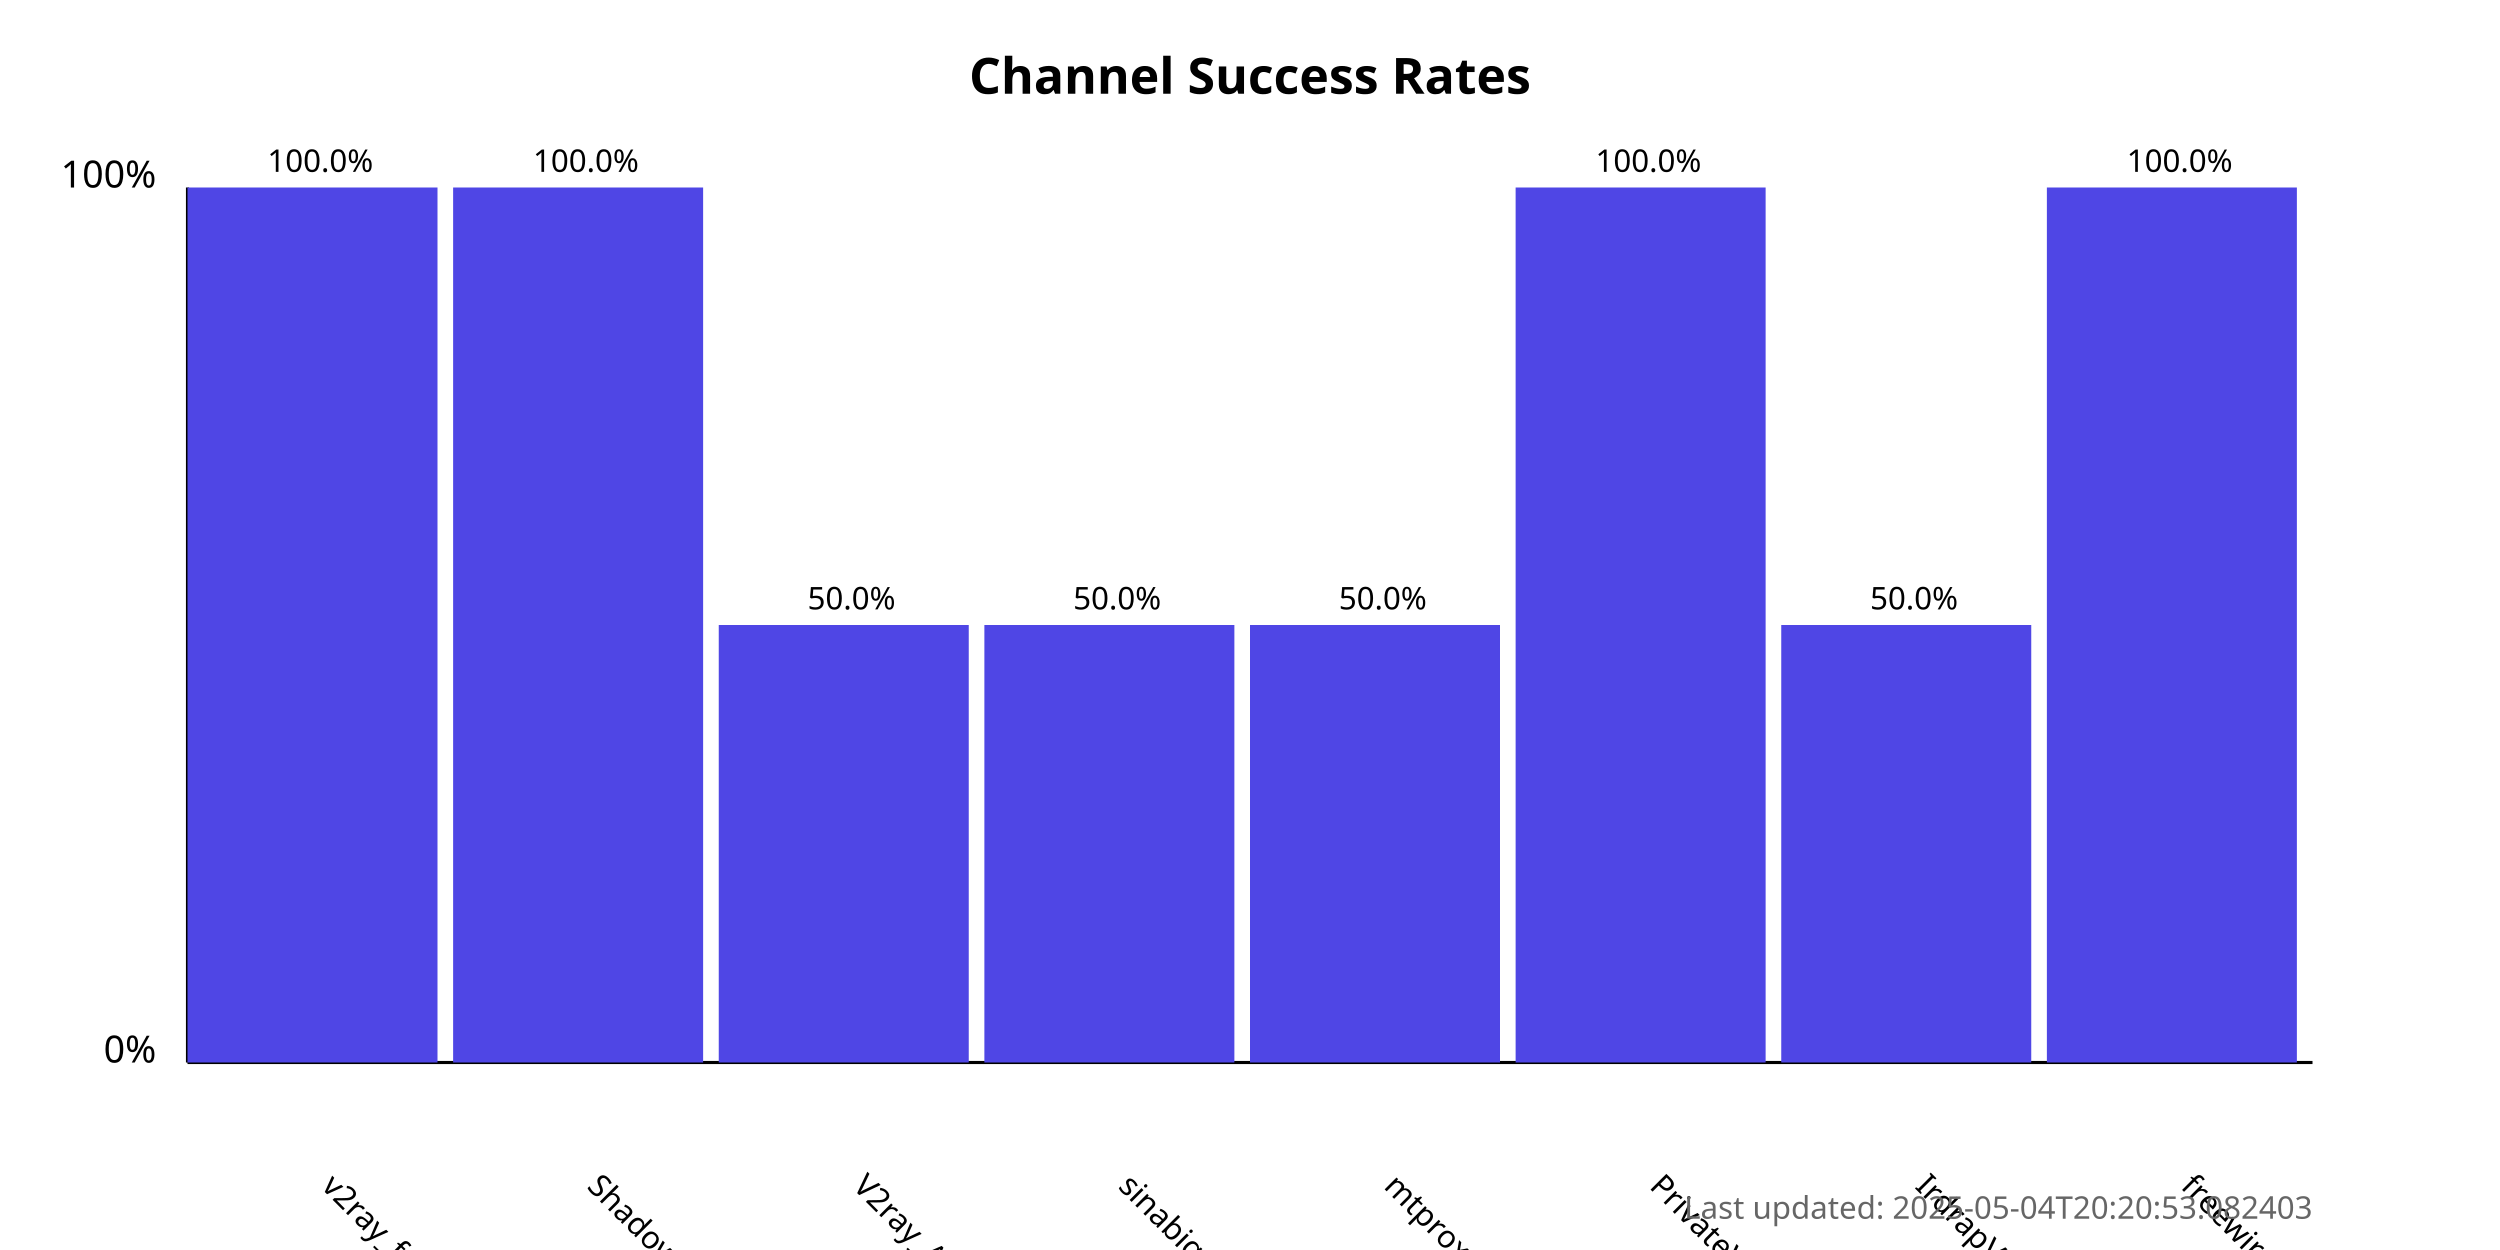
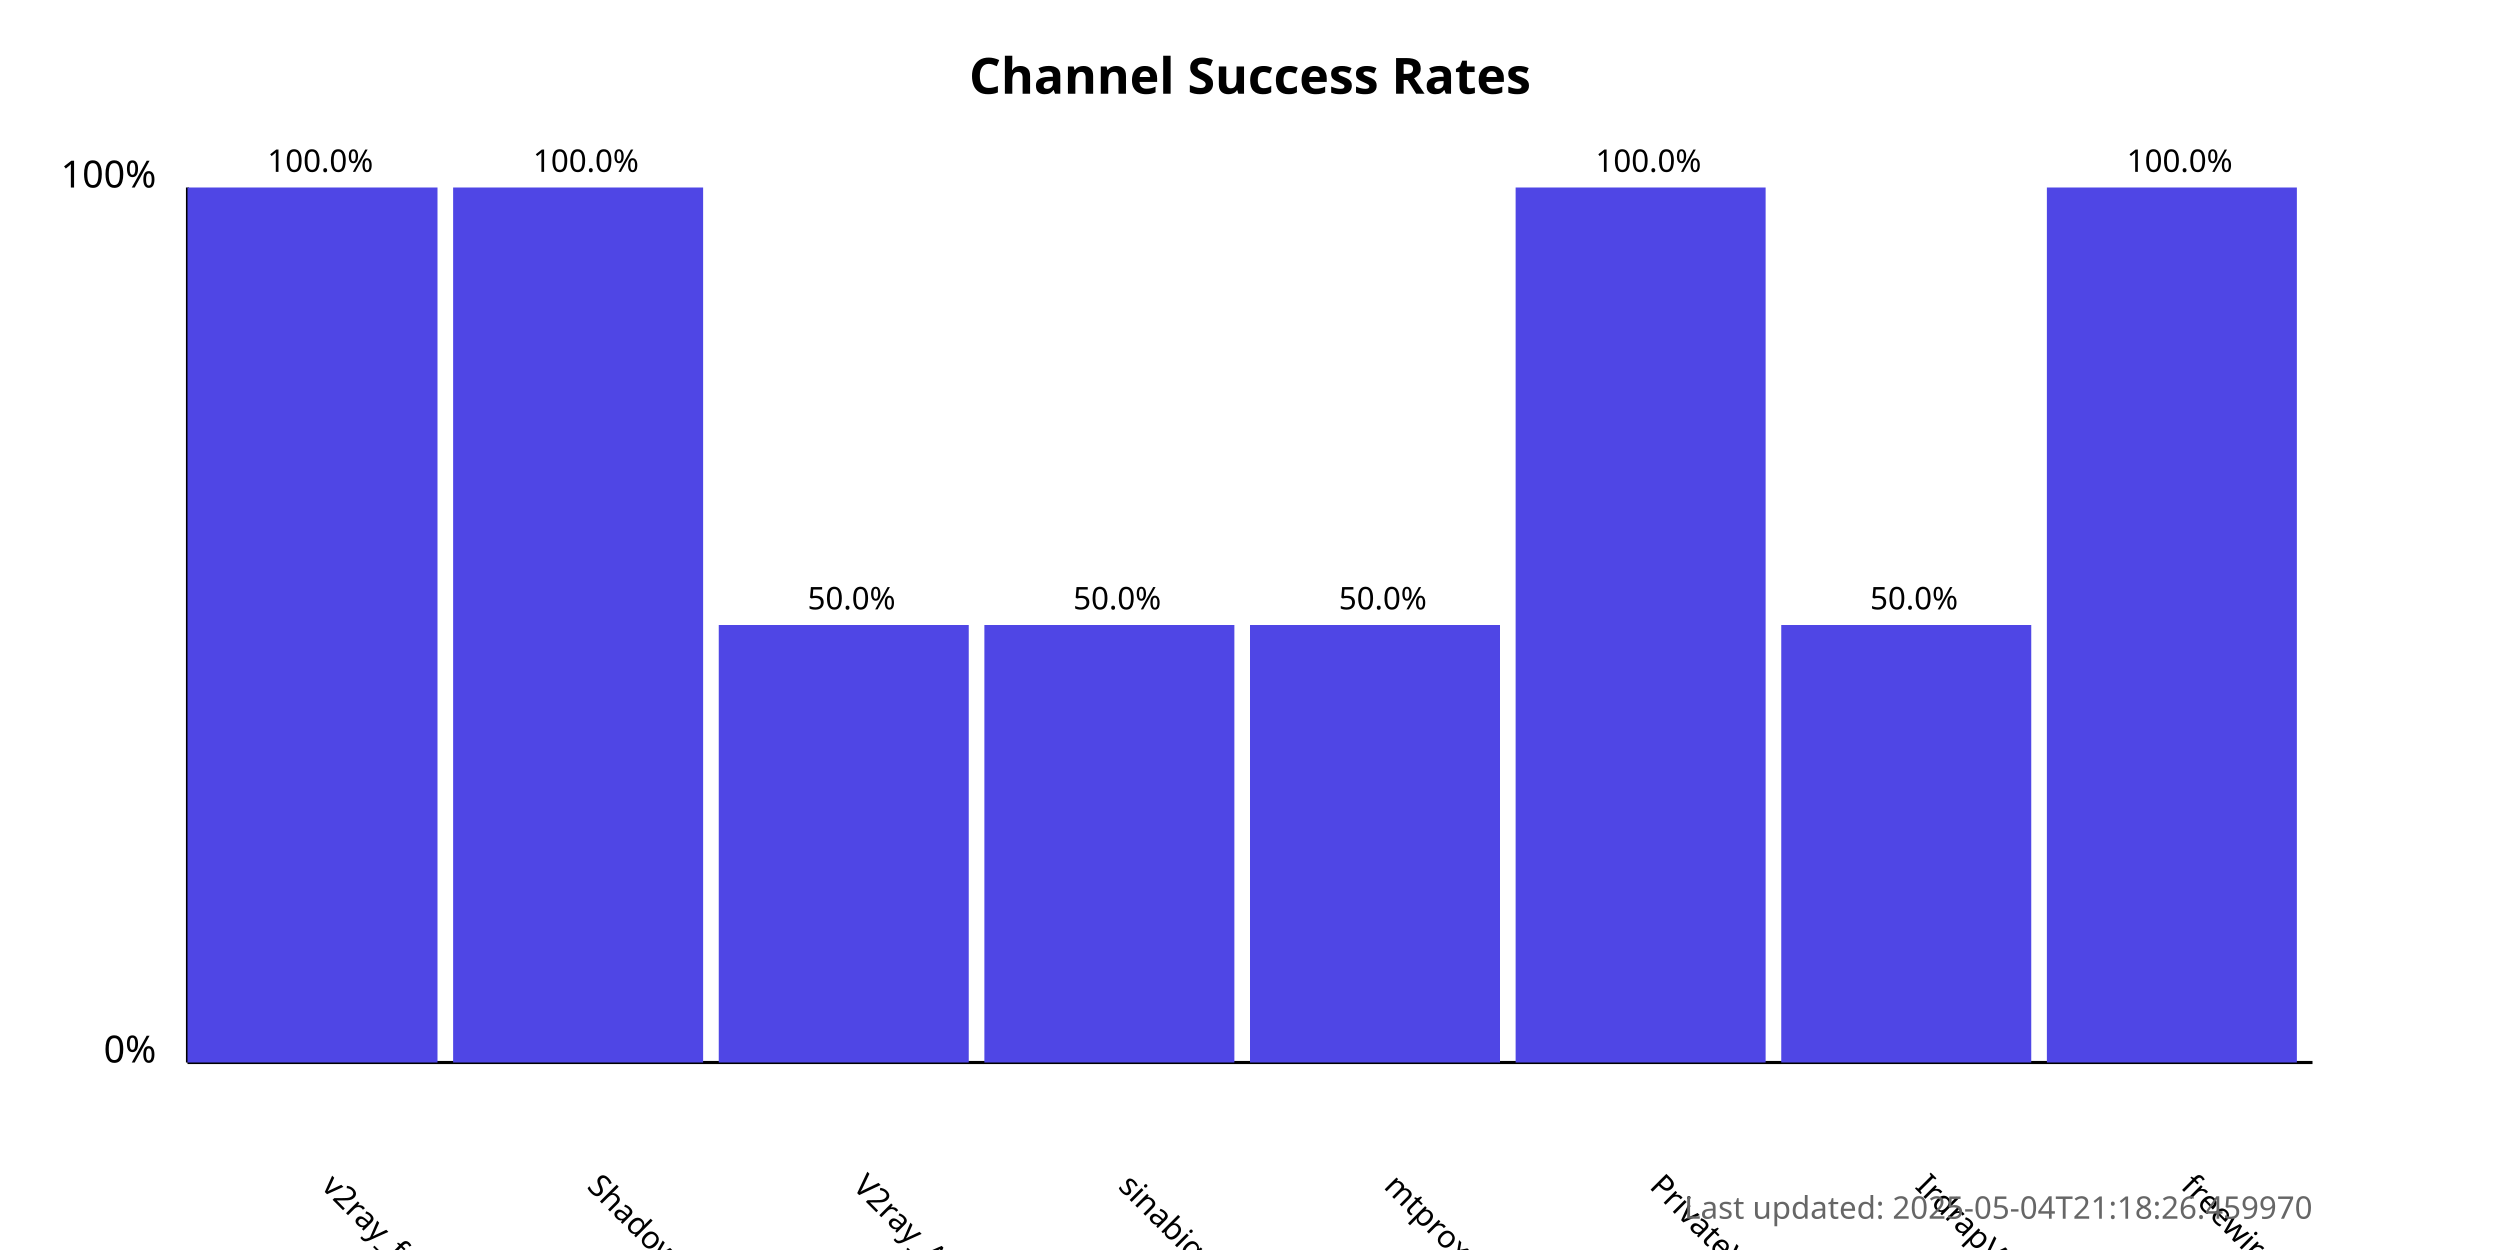
<svg xmlns="http://www.w3.org/2000/svg" width="800" height="400">
  <style>
            .chart-title { font: bold 16px sans-serif; }
            .axis-label { font: 12px sans-serif; }
            .tick-label { font: 10px sans-serif; }
            .bar { fill: #4f46e5; }
            .bar:hover { fill: #6366f1; }
            .timestamp { font: 10px sans-serif; fill: #666; }
        </style>
  <text x="400.0" y="30" text-anchor="middle" class="chart-title">
            Channel Success Rates
        </text>
  <line x1="60" y1="340" x2="60" y2="60" stroke="black" stroke-width="1" />
  <line x1="60" y1="340" x2="740" y2="340" stroke="black" stroke-width="1" />
  <text x="50" y="340" text-anchor="end" class="axis-label">0%</text>
  <text x="50" y="60" text-anchor="end" class="axis-label">100%</text>
  <g>
    <rect x="60" y="60.0" width="80.0" height="280.0" class="bar" />
    <text x="102.5" y="380" transform="rotate(45, 102.5, 380)" text-anchor="start" class="tick-label">
                v2ray_free_conf
            </text>
    <text x="102.5" y="55.0" text-anchor="middle" class="tick-label">
                100.0%
            </text>
  </g>
  <g>
    <rect x="145.0" y="60.0" width="80.0" height="280.0" class="bar" />
    <text x="187.5" y="380" transform="rotate(45, 187.5, 380)" text-anchor="start" class="tick-label">
                ShadowProxy66
            </text>
    <text x="187.5" y="55.0" text-anchor="middle" class="tick-label">
                100.0%
            </text>
  </g>
  <g>
    <rect x="230.0" y="200.0" width="80.0" height="140.0" class="bar" />
    <text x="272.5" y="380" transform="rotate(45, 272.5, 380)" text-anchor="start" class="tick-label">
                V2ray_Alpha
            </text>
    <text x="272.5" y="195.0" text-anchor="middle" class="tick-label">
                50.0%
            </text>
  </g>
  <g>
    <rect x="315.0" y="200.0" width="80.0" height="140.0" class="bar" />
    <text x="357.5" y="380" transform="rotate(45, 357.5, 380)" text-anchor="start" class="tick-label">
                sinabigo
            </text>
    <text x="357.5" y="195.0" text-anchor="middle" class="tick-label">
                50.0%
            </text>
  </g>
  <g>
    <rect x="400.0" y="200.0" width="80.0" height="140.0" class="bar" />
    <text x="442.5" y="380" transform="rotate(45, 442.5, 380)" text-anchor="start" class="tick-label">
                mtproxy_lists
            </text>
    <text x="442.5" y="195.0" text-anchor="middle" class="tick-label">
                50.0%
            </text>
  </g>
  <g>
    <rect x="485.0" y="60.0" width="80.0" height="280.0" class="bar" />
    <text x="527.5" y="380" transform="rotate(45, 527.5, 380)" text-anchor="start" class="tick-label">
                PrivateVPNs
            </text>
    <text x="527.5" y="55.0" text-anchor="middle" class="tick-label">
                100.0%
            </text>
  </g>
  <g>
    <rect x="570.0" y="200.0" width="80.0" height="140.0" class="bar" />
    <text x="612.5" y="380" transform="rotate(45, 612.5, 380)" text-anchor="start" class="tick-label">
                IrdrapVPNnews
            </text>
    <text x="612.5" y="195.0" text-anchor="middle" class="tick-label">
                50.0%
            </text>
  </g>
  <g>
    <rect x="655.0" y="60.0" width="80.0" height="280.0" class="bar" />
    <text x="697.5" y="380" transform="rotate(45, 697.5, 380)" text-anchor="start" class="tick-label">
                freewireguard
            </text>
    <text x="697.5" y="55.0" text-anchor="middle" class="tick-label">
                100.0%
            </text>
  </g>
  <text x="740" y="390" text-anchor="end" class="timestamp">
-             Last updated: 2025-05-04T20:20:53.082403
+             Last updated: 2025-05-04T21:18:26.459970
        </text>
</svg>
